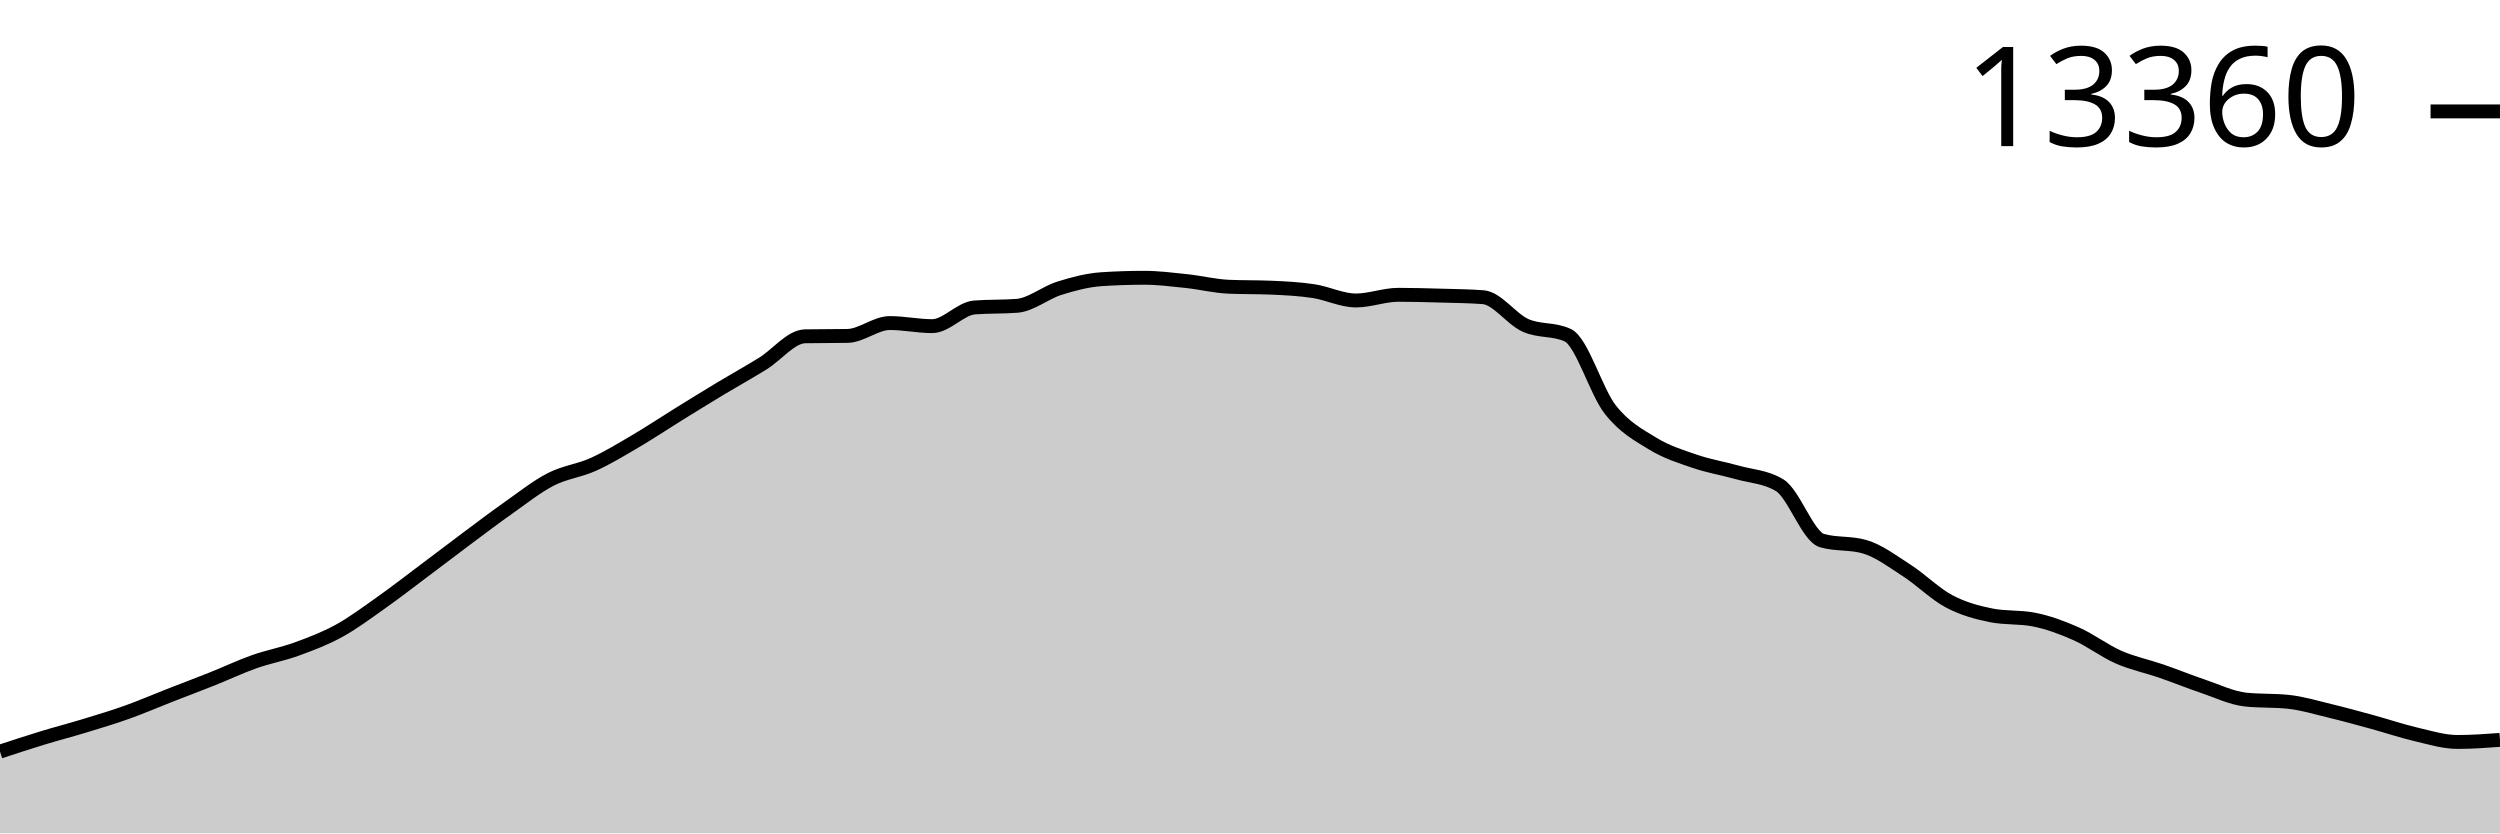
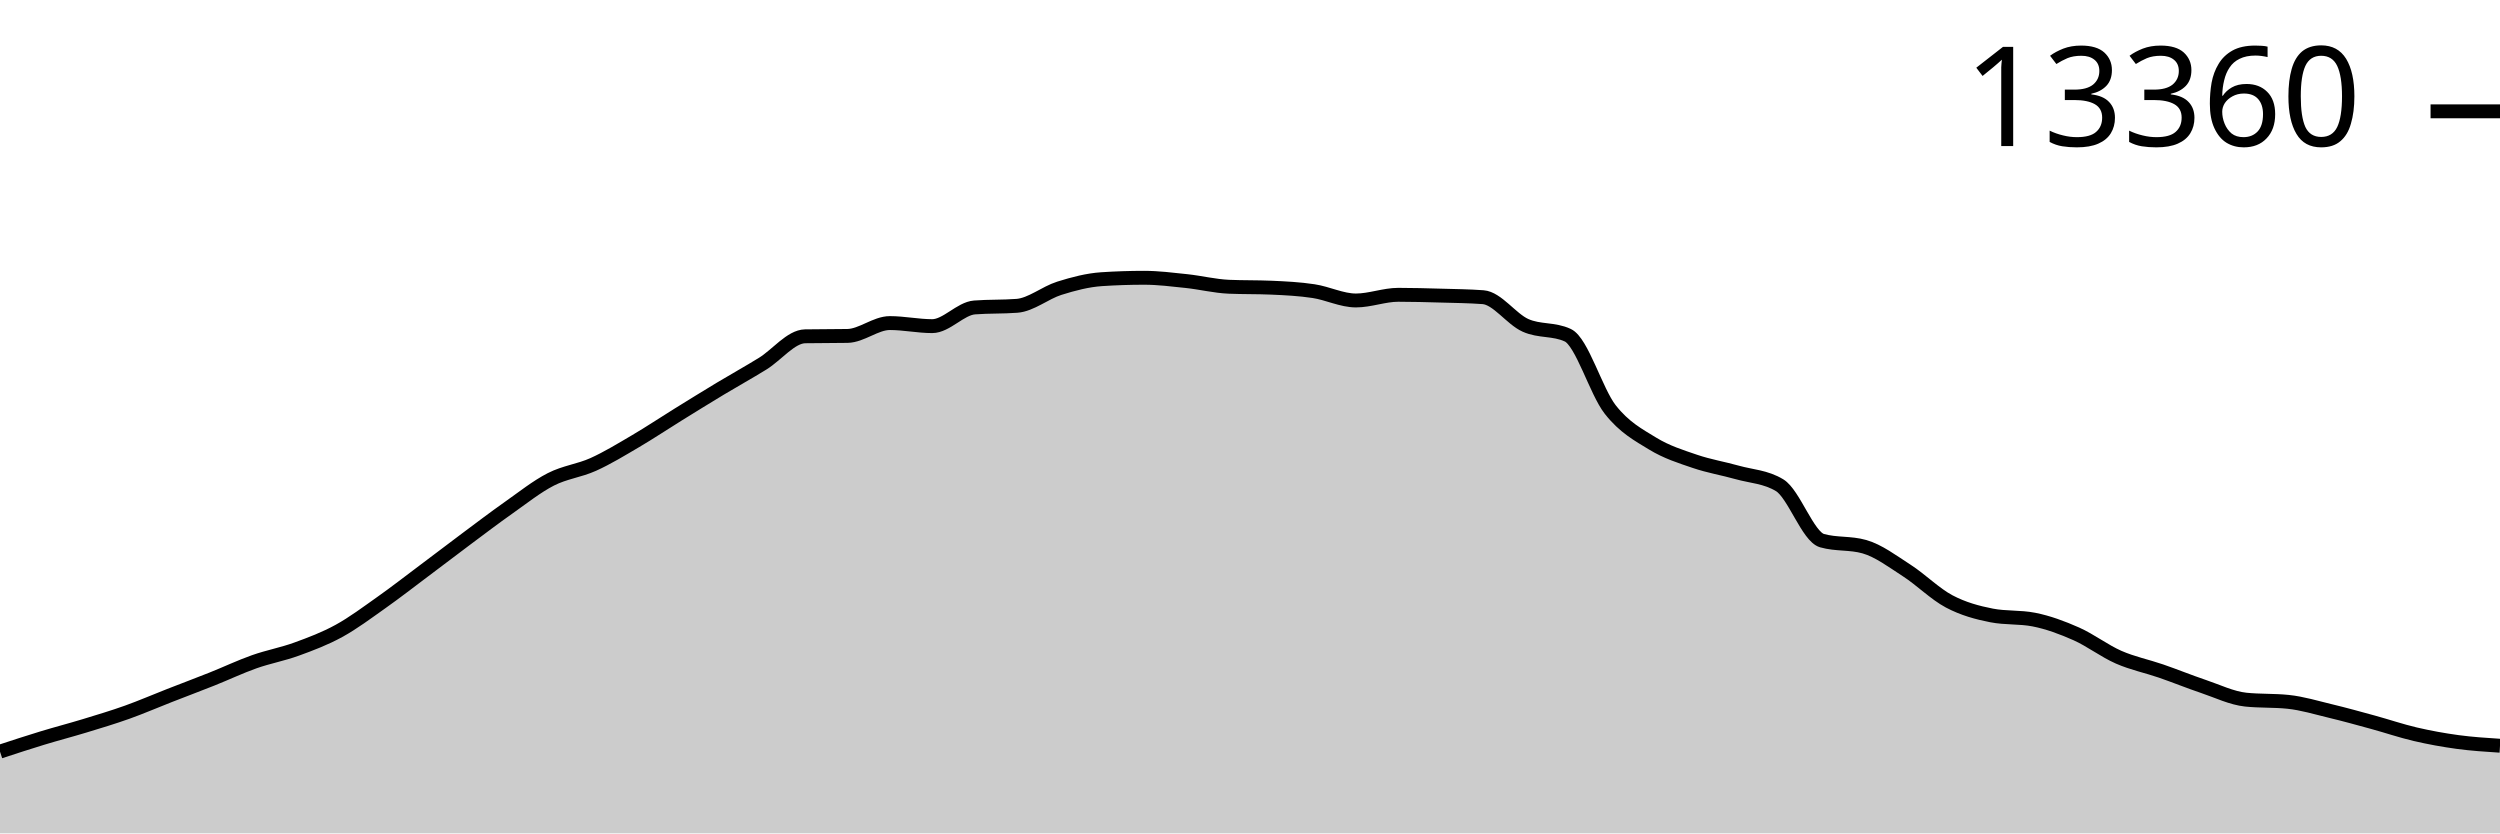
<svg xmlns="http://www.w3.org/2000/svg" viewBox="0 0 180 60">
  <g transform="translate(0,20)">
-     <path class="area" fill="rgba(0, 0, 0, 0.2)" d="M0,34.117C1.017,33.782,2.034,33.447,3.051,33.137C4.068,32.826,5.085,32.564,6.102,32.254C7.119,31.944,8.136,31.64,9.153,31.277C10.169,30.914,11.186,30.472,12.203,30.075C13.22,29.677,14.237,29.297,15.254,28.892C16.271,28.487,17.288,28.003,18.305,27.643C19.322,27.283,20.339,27.103,21.356,26.733C22.373,26.363,23.39,25.98,24.407,25.422C25.424,24.863,26.441,24.101,27.458,23.383C28.475,22.664,29.492,21.873,30.508,21.111C31.525,20.349,32.542,19.569,33.559,18.811C34.576,18.053,35.593,17.279,36.61,16.563C37.627,15.846,38.644,15.033,39.661,14.512C40.678,13.992,41.695,13.897,42.712,13.438C43.729,12.98,44.746,12.359,45.763,11.762C46.78,11.164,47.797,10.485,48.814,9.855C49.831,9.225,50.847,8.596,51.864,7.984C52.881,7.372,53.898,6.811,54.915,6.182C55.932,5.554,56.949,4.232,57.966,4.214C58.983,4.195,60,4.205,61.017,4.186C62.034,4.168,63.051,3.26,64.068,3.26C65.085,3.26,66.102,3.482,67.119,3.482C68.136,3.482,69.153,2.214,70.169,2.136C71.186,2.058,72.203,2.097,73.22,2.019C74.237,1.941,75.254,1.074,76.271,0.755C77.288,0.435,78.305,0.169,79.322,0.101C80.339,0.034,81.356,0,82.373,0C83.39,0,84.407,0.13,85.424,0.237C86.441,0.345,87.458,0.602,88.475,0.646C89.492,0.69,90.508,0.668,91.525,0.712C92.542,0.756,93.559,0.807,94.576,0.961C95.593,1.115,96.61,1.634,97.627,1.634C98.644,1.634,99.661,1.226,100.678,1.226C101.695,1.226,102.712,1.255,103.729,1.284C104.746,1.312,105.763,1.322,106.78,1.397C107.797,1.472,108.814,2.967,109.831,3.424C110.847,3.88,111.864,3.661,112.881,4.136C113.898,4.61,114.915,8.178,115.932,9.478C116.949,10.777,117.966,11.31,118.983,11.933C120,12.556,121.017,12.87,122.034,13.217C123.051,13.564,124.068,13.728,125.085,14.014C126.102,14.301,127.119,14.322,128.136,14.936C129.153,15.551,130.169,18.634,131.186,18.924C132.203,19.215,133.22,19.069,134.237,19.36C135.254,19.65,136.271,20.42,137.288,21.076C138.305,21.732,139.322,22.758,140.339,23.297C141.356,23.836,142.373,24.109,143.39,24.309C144.407,24.509,145.424,24.409,146.441,24.609C147.458,24.808,148.475,25.184,149.492,25.636C150.508,26.087,151.525,26.87,152.542,27.316C153.559,27.763,154.576,27.962,155.593,28.312C156.61,28.663,157.627,29.078,158.644,29.421C159.661,29.764,160.678,30.264,161.695,30.371C162.712,30.477,163.729,30.424,164.746,30.53C165.763,30.636,166.78,30.947,167.797,31.192C168.814,31.436,169.831,31.719,170.847,31.997C171.864,32.275,172.881,32.623,173.898,32.861C174.915,33.098,175.932,33.421,176.949,33.421C177.966,33.421,178.983,33.347,180,33.273L180,40C178.983,40,177.966,40,176.949,40C175.932,40,174.915,40,173.898,40C172.881,40,171.864,40,170.847,40C169.831,40,168.814,40,167.797,40C166.78,40,165.763,40,164.746,40C163.729,40,162.712,40,161.695,40C160.678,40,159.661,40,158.644,40C157.627,40,156.61,40,155.593,40C154.576,40,153.559,40,152.542,40C151.525,40,150.508,40,149.492,40C148.475,40,147.458,40,146.441,40C145.424,40,144.407,40,143.39,40C142.373,40,141.356,40,140.339,40C139.322,40,138.305,40,137.288,40C136.271,40,135.254,40,134.237,40C133.22,40,132.203,40,131.186,40C130.169,40,129.153,40,128.136,40C127.119,40,126.102,40,125.085,40C124.068,40,123.051,40,122.034,40C121.017,40,120,40,118.983,40C117.966,40,116.949,40,115.932,40C114.915,40,113.898,40,112.881,40C111.864,40,110.847,40,109.831,40C108.814,40,107.797,40,106.78,40C105.763,40,104.746,40,103.729,40C102.712,40,101.695,40,100.678,40C99.661,40,98.644,40,97.627,40C96.61,40,95.593,40,94.576,40C93.559,40,92.542,40,91.525,40C90.508,40,89.492,40,88.475,40C87.458,40,86.441,40,85.424,40C84.407,40,83.39,40,82.373,40C81.356,40,80.339,40,79.322,40C78.305,40,77.288,40,76.271,40C75.254,40,74.237,40,73.22,40C72.203,40,71.186,40,70.169,40C69.153,40,68.136,40,67.119,40C66.102,40,65.085,40,64.068,40C63.051,40,62.034,40,61.017,40C60,40,58.983,40,57.966,40C56.949,40,55.932,40,54.915,40C53.898,40,52.881,40,51.864,40C50.847,40,49.831,40,48.814,40C47.797,40,46.78,40,45.763,40C44.746,40,43.729,40,42.712,40C41.695,40,40.678,40,39.661,40C38.644,40,37.627,40,36.61,40C35.593,40,34.576,40,33.559,40C32.542,40,31.525,40,30.508,40C29.492,40,28.475,40,27.458,40C26.441,40,25.424,40,24.407,40C23.39,40,22.373,40,21.356,40C20.339,40,19.322,40,18.305,40C17.288,40,16.271,40,15.254,40C14.237,40,13.22,40,12.203,40C11.186,40,10.169,40,9.153,40C8.136,40,7.119,40,6.102,40C5.085,40,4.068,40,3.051,40C2.034,40,1.017,40,0,40Z" />
-     <path class="line" stroke="black" fill="none" d="M0,34.117C1.017,33.782,2.034,33.447,3.051,33.137C4.068,32.826,5.085,32.564,6.102,32.254C7.119,31.944,8.136,31.64,9.153,31.277C10.169,30.914,11.186,30.472,12.203,30.075C13.22,29.677,14.237,29.297,15.254,28.892C16.271,28.487,17.288,28.003,18.305,27.643C19.322,27.283,20.339,27.103,21.356,26.733C22.373,26.363,23.39,25.98,24.407,25.422C25.424,24.863,26.441,24.101,27.458,23.383C28.475,22.664,29.492,21.873,30.508,21.111C31.525,20.349,32.542,19.569,33.559,18.811C34.576,18.053,35.593,17.279,36.61,16.563C37.627,15.846,38.644,15.033,39.661,14.512C40.678,13.992,41.695,13.897,42.712,13.438C43.729,12.98,44.746,12.359,45.763,11.762C46.78,11.164,47.797,10.485,48.814,9.855C49.831,9.225,50.847,8.596,51.864,7.984C52.881,7.372,53.898,6.811,54.915,6.182C55.932,5.554,56.949,4.232,57.966,4.214C58.983,4.195,60,4.205,61.017,4.186C62.034,4.168,63.051,3.26,64.068,3.26C65.085,3.26,66.102,3.482,67.119,3.482C68.136,3.482,69.153,2.214,70.169,2.136C71.186,2.058,72.203,2.097,73.22,2.019C74.237,1.941,75.254,1.074,76.271,0.755C77.288,0.435,78.305,0.169,79.322,0.101C80.339,0.034,81.356,0,82.373,0C83.39,0,84.407,0.13,85.424,0.237C86.441,0.345,87.458,0.602,88.475,0.646C89.492,0.69,90.508,0.668,91.525,0.712C92.542,0.756,93.559,0.807,94.576,0.961C95.593,1.115,96.61,1.634,97.627,1.634C98.644,1.634,99.661,1.226,100.678,1.226C101.695,1.226,102.712,1.255,103.729,1.284C104.746,1.312,105.763,1.322,106.78,1.397C107.797,1.472,108.814,2.967,109.831,3.424C110.847,3.88,111.864,3.661,112.881,4.136C113.898,4.61,114.915,8.178,115.932,9.478C116.949,10.777,117.966,11.31,118.983,11.933C120,12.556,121.017,12.87,122.034,13.217C123.051,13.564,124.068,13.728,125.085,14.014C126.102,14.301,127.119,14.322,128.136,14.936C129.153,15.551,130.169,18.634,131.186,18.924C132.203,19.215,133.22,19.069,134.237,19.36C135.254,19.65,136.271,20.42,137.288,21.076C138.305,21.732,139.322,22.758,140.339,23.297C141.356,23.836,142.373,24.109,143.39,24.309C144.407,24.509,145.424,24.409,146.441,24.609C147.458,24.808,148.475,25.184,149.492,25.636C150.508,26.087,151.525,26.87,152.542,27.316C153.559,27.763,154.576,27.962,155.593,28.312C156.61,28.663,157.627,29.078,158.644,29.421C159.661,29.764,160.678,30.264,161.695,30.371C162.712,30.477,163.729,30.424,164.746,30.53C165.763,30.636,166.78,30.947,167.797,31.192C168.814,31.436,169.831,31.719,170.847,31.997C171.864,32.275,172.881,32.623,173.898,32.861C174.915,33.098,175.932,33.421,176.949,33.421C177.966,33.421,178.983,33.347,180,33.273" />
-     <path class="axis-ceiling" stroke-width="1" stroke="black" fill="none" d="M175,-11.979L180,-11.979" />
-     <text class="axis-ceiling-label" font-family="sans-serif" text-anchor="end" font-size="10px" x="170" y="-9.479">13360</text>
+     <path class="area" fill="rgba(0, 0, 0, 0.2)" d="M0,34.117C1.017,33.783,2.034,33.45,3.051,33.14C4.068,32.83,5.085,32.567,6.102,32.257C7.119,31.947,8.136,31.643,9.153,31.28C10.169,30.917,11.186,30.475,12.203,30.078C13.22,29.68,14.237,29.3,15.254,28.895C16.271,28.49,17.288,28.006,18.305,27.646C19.322,27.286,20.339,27.106,21.356,26.735C22.373,26.365,23.39,25.982,24.407,25.424C25.424,24.866,26.441,24.104,27.458,23.385C28.475,22.667,29.492,21.875,30.508,21.113C31.525,20.351,32.542,19.571,33.559,18.813C34.576,18.055,35.593,17.281,36.61,16.564C37.627,15.848,38.644,15.034,39.661,14.514C40.678,13.993,41.695,13.898,42.712,13.44C43.729,12.981,44.746,12.36,45.763,11.763C46.78,11.165,47.797,10.486,48.814,9.856C49.831,9.226,50.847,8.597,51.864,7.984C52.881,7.372,53.898,6.811,54.915,6.183C55.932,5.554,56.949,4.232,57.966,4.214C58.983,4.196,60,4.205,61.017,4.187C62.034,4.169,63.051,3.261,64.068,3.261C65.085,3.261,66.102,3.482,67.119,3.482C68.136,3.482,69.153,2.214,70.169,2.136C71.186,2.058,72.203,2.097,73.22,2.019C74.237,1.942,75.254,1.075,76.271,0.755C77.288,0.435,78.305,0.169,79.322,0.101C80.339,0.034,81.356,0,82.373,0C83.39,0,84.407,0.13,85.424,0.237C86.441,0.345,87.458,0.602,88.475,0.646C89.492,0.69,90.508,0.668,91.525,0.712C92.542,0.756,93.559,0.807,94.576,0.961C95.593,1.115,96.61,1.634,97.627,1.634C98.644,1.634,99.661,1.226,100.678,1.226C101.695,1.226,102.712,1.256,103.729,1.284C104.746,1.313,105.763,1.322,106.78,1.397C107.797,1.472,108.814,2.968,109.831,3.424C110.847,3.881,111.864,3.661,112.881,4.136C113.898,4.611,114.915,8.179,115.932,9.479C116.949,10.778,117.966,11.311,118.983,11.934C120,12.557,121.017,12.871,122.034,13.218C123.051,13.565,124.068,13.729,125.085,14.016C126.102,14.302,127.119,14.323,128.136,14.938C129.153,15.553,130.169,18.636,131.186,18.926C132.203,19.217,133.22,19.071,134.237,19.362C135.254,19.652,136.271,20.422,137.288,21.078C138.305,21.734,139.322,22.761,140.339,23.3C141.356,23.839,142.373,24.112,143.39,24.311C144.407,24.511,145.424,24.411,146.441,24.611C147.458,24.811,148.475,25.187,149.492,25.638C150.508,26.089,151.525,26.873,152.542,27.319C153.559,27.765,154.576,27.964,155.593,28.315C156.61,28.666,157.627,29.081,158.644,29.424C159.661,29.767,160.678,30.267,161.695,30.374C162.712,30.48,163.729,30.427,164.746,30.533C165.763,30.639,166.78,30.95,167.797,31.195C168.814,31.439,169.831,31.722,170.847,32C171.864,32.278,172.881,32.626,173.898,32.864C174.915,33.101,175.932,33.286,176.949,33.424C177.966,33.562,178.983,33.627,180,33.693L180,40C178.983,40,177.966,40,176.949,40C175.932,40,174.915,40,173.898,40C172.881,40,171.864,40,170.847,40C169.831,40,168.814,40,167.797,40C166.78,40,165.763,40,164.746,40C163.729,40,162.712,40,161.695,40C160.678,40,159.661,40,158.644,40C157.627,40,156.61,40,155.593,40C154.576,40,153.559,40,152.542,40C151.525,40,150.508,40,149.492,40C148.475,40,147.458,40,146.441,40C145.424,40,144.407,40,143.39,40C142.373,40,141.356,40,140.339,40C139.322,40,138.305,40,137.288,40C136.271,40,135.254,40,134.237,40C133.22,40,132.203,40,131.186,40C130.169,40,129.153,40,128.136,40C127.119,40,126.102,40,125.085,40C124.068,40,123.051,40,122.034,40C121.017,40,120,40,118.983,40C117.966,40,116.949,40,115.932,40C114.915,40,113.898,40,112.881,40C111.864,40,110.847,40,109.831,40C108.814,40,107.797,40,106.78,40C105.763,40,104.746,40,103.729,40C102.712,40,101.695,40,100.678,40C99.661,40,98.644,40,97.627,40C96.61,40,95.593,40,94.576,40C93.559,40,92.542,40,91.525,40C90.508,40,89.492,40,88.475,40C87.458,40,86.441,40,85.424,40C84.407,40,83.39,40,82.373,40C81.356,40,80.339,40,79.322,40C78.305,40,77.288,40,76.271,40C75.254,40,74.237,40,73.22,40C72.203,40,71.186,40,70.169,40C69.153,40,68.136,40,67.119,40C66.102,40,65.085,40,64.068,40C63.051,40,62.034,40,61.017,40C60,40,58.983,40,57.966,40C56.949,40,55.932,40,54.915,40C53.898,40,52.881,40,51.864,40C50.847,40,49.831,40,48.814,40C47.797,40,46.78,40,45.763,40C44.746,40,43.729,40,42.712,40C41.695,40,40.678,40,39.661,40C38.644,40,37.627,40,36.61,40C35.593,40,34.576,40,33.559,40C32.542,40,31.525,40,30.508,40C29.492,40,28.475,40,27.458,40C26.441,40,25.424,40,24.407,40C23.39,40,22.373,40,21.356,40C20.339,40,19.322,40,18.305,40C17.288,40,16.271,40,15.254,40C14.237,40,13.22,40,12.203,40C11.186,40,10.169,40,9.153,40C8.136,40,7.119,40,6.102,40C5.085,40,4.068,40,3.051,40C2.034,40,1.017,40,0,40Z" />
+     <path class="line" stroke="black" fill="none" d="M0,34.117C1.017,33.783,2.034,33.45,3.051,33.14C4.068,32.83,5.085,32.567,6.102,32.257C7.119,31.947,8.136,31.643,9.153,31.28C10.169,30.917,11.186,30.475,12.203,30.078C13.22,29.68,14.237,29.3,15.254,28.895C16.271,28.49,17.288,28.006,18.305,27.646C19.322,27.286,20.339,27.106,21.356,26.735C22.373,26.365,23.39,25.982,24.407,25.424C25.424,24.866,26.441,24.104,27.458,23.385C28.475,22.667,29.492,21.875,30.508,21.113C31.525,20.351,32.542,19.571,33.559,18.813C34.576,18.055,35.593,17.281,36.61,16.564C37.627,15.848,38.644,15.034,39.661,14.514C40.678,13.993,41.695,13.898,42.712,13.44C43.729,12.981,44.746,12.36,45.763,11.763C46.78,11.165,47.797,10.486,48.814,9.856C49.831,9.226,50.847,8.597,51.864,7.984C52.881,7.372,53.898,6.811,54.915,6.183C55.932,5.554,56.949,4.232,57.966,4.214C58.983,4.196,60,4.205,61.017,4.187C62.034,4.169,63.051,3.261,64.068,3.261C65.085,3.261,66.102,3.482,67.119,3.482C68.136,3.482,69.153,2.214,70.169,2.136C71.186,2.058,72.203,2.097,73.22,2.019C74.237,1.942,75.254,1.075,76.271,0.755C77.288,0.435,78.305,0.169,79.322,0.101C80.339,0.034,81.356,0,82.373,0C83.39,0,84.407,0.13,85.424,0.237C86.441,0.345,87.458,0.602,88.475,0.646C89.492,0.69,90.508,0.668,91.525,0.712C92.542,0.756,93.559,0.807,94.576,0.961C95.593,1.115,96.61,1.634,97.627,1.634C98.644,1.634,99.661,1.226,100.678,1.226C101.695,1.226,102.712,1.256,103.729,1.284C104.746,1.313,105.763,1.322,106.78,1.397C107.797,1.472,108.814,2.968,109.831,3.424C110.847,3.881,111.864,3.661,112.881,4.136C113.898,4.611,114.915,8.179,115.932,9.479C116.949,10.778,117.966,11.311,118.983,11.934C120,12.557,121.017,12.871,122.034,13.218C123.051,13.565,124.068,13.729,125.085,14.016C126.102,14.302,127.119,14.323,128.136,14.938C129.153,15.553,130.169,18.636,131.186,18.926C132.203,19.217,133.22,19.071,134.237,19.362C135.254,19.652,136.271,20.422,137.288,21.078C138.305,21.734,139.322,22.761,140.339,23.3C141.356,23.839,142.373,24.112,143.39,24.311C144.407,24.511,145.424,24.411,146.441,24.611C147.458,24.811,148.475,25.187,149.492,25.638C150.508,26.089,151.525,26.873,152.542,27.319C153.559,27.765,154.576,27.964,155.593,28.315C156.61,28.666,157.627,29.081,158.644,29.424C159.661,29.767,160.678,30.267,161.695,30.374C162.712,30.48,163.729,30.427,164.746,30.533C165.763,30.639,166.78,30.95,167.797,31.195C168.814,31.439,169.831,31.722,170.847,32C171.864,32.278,172.881,32.626,173.898,32.864C174.915,33.101,175.932,33.286,176.949,33.424C177.966,33.562,178.983,33.627,180,33.693" />
+     <path class="axis-ceiling" stroke-width="1" stroke="black" fill="none" d="M175,-11.984L180,-11.984" />
+     <text class="axis-ceiling-label" font-family="sans-serif" text-anchor="end" font-size="10px" x="170" y="-9.484">13360</text>
  </g>
</svg>
